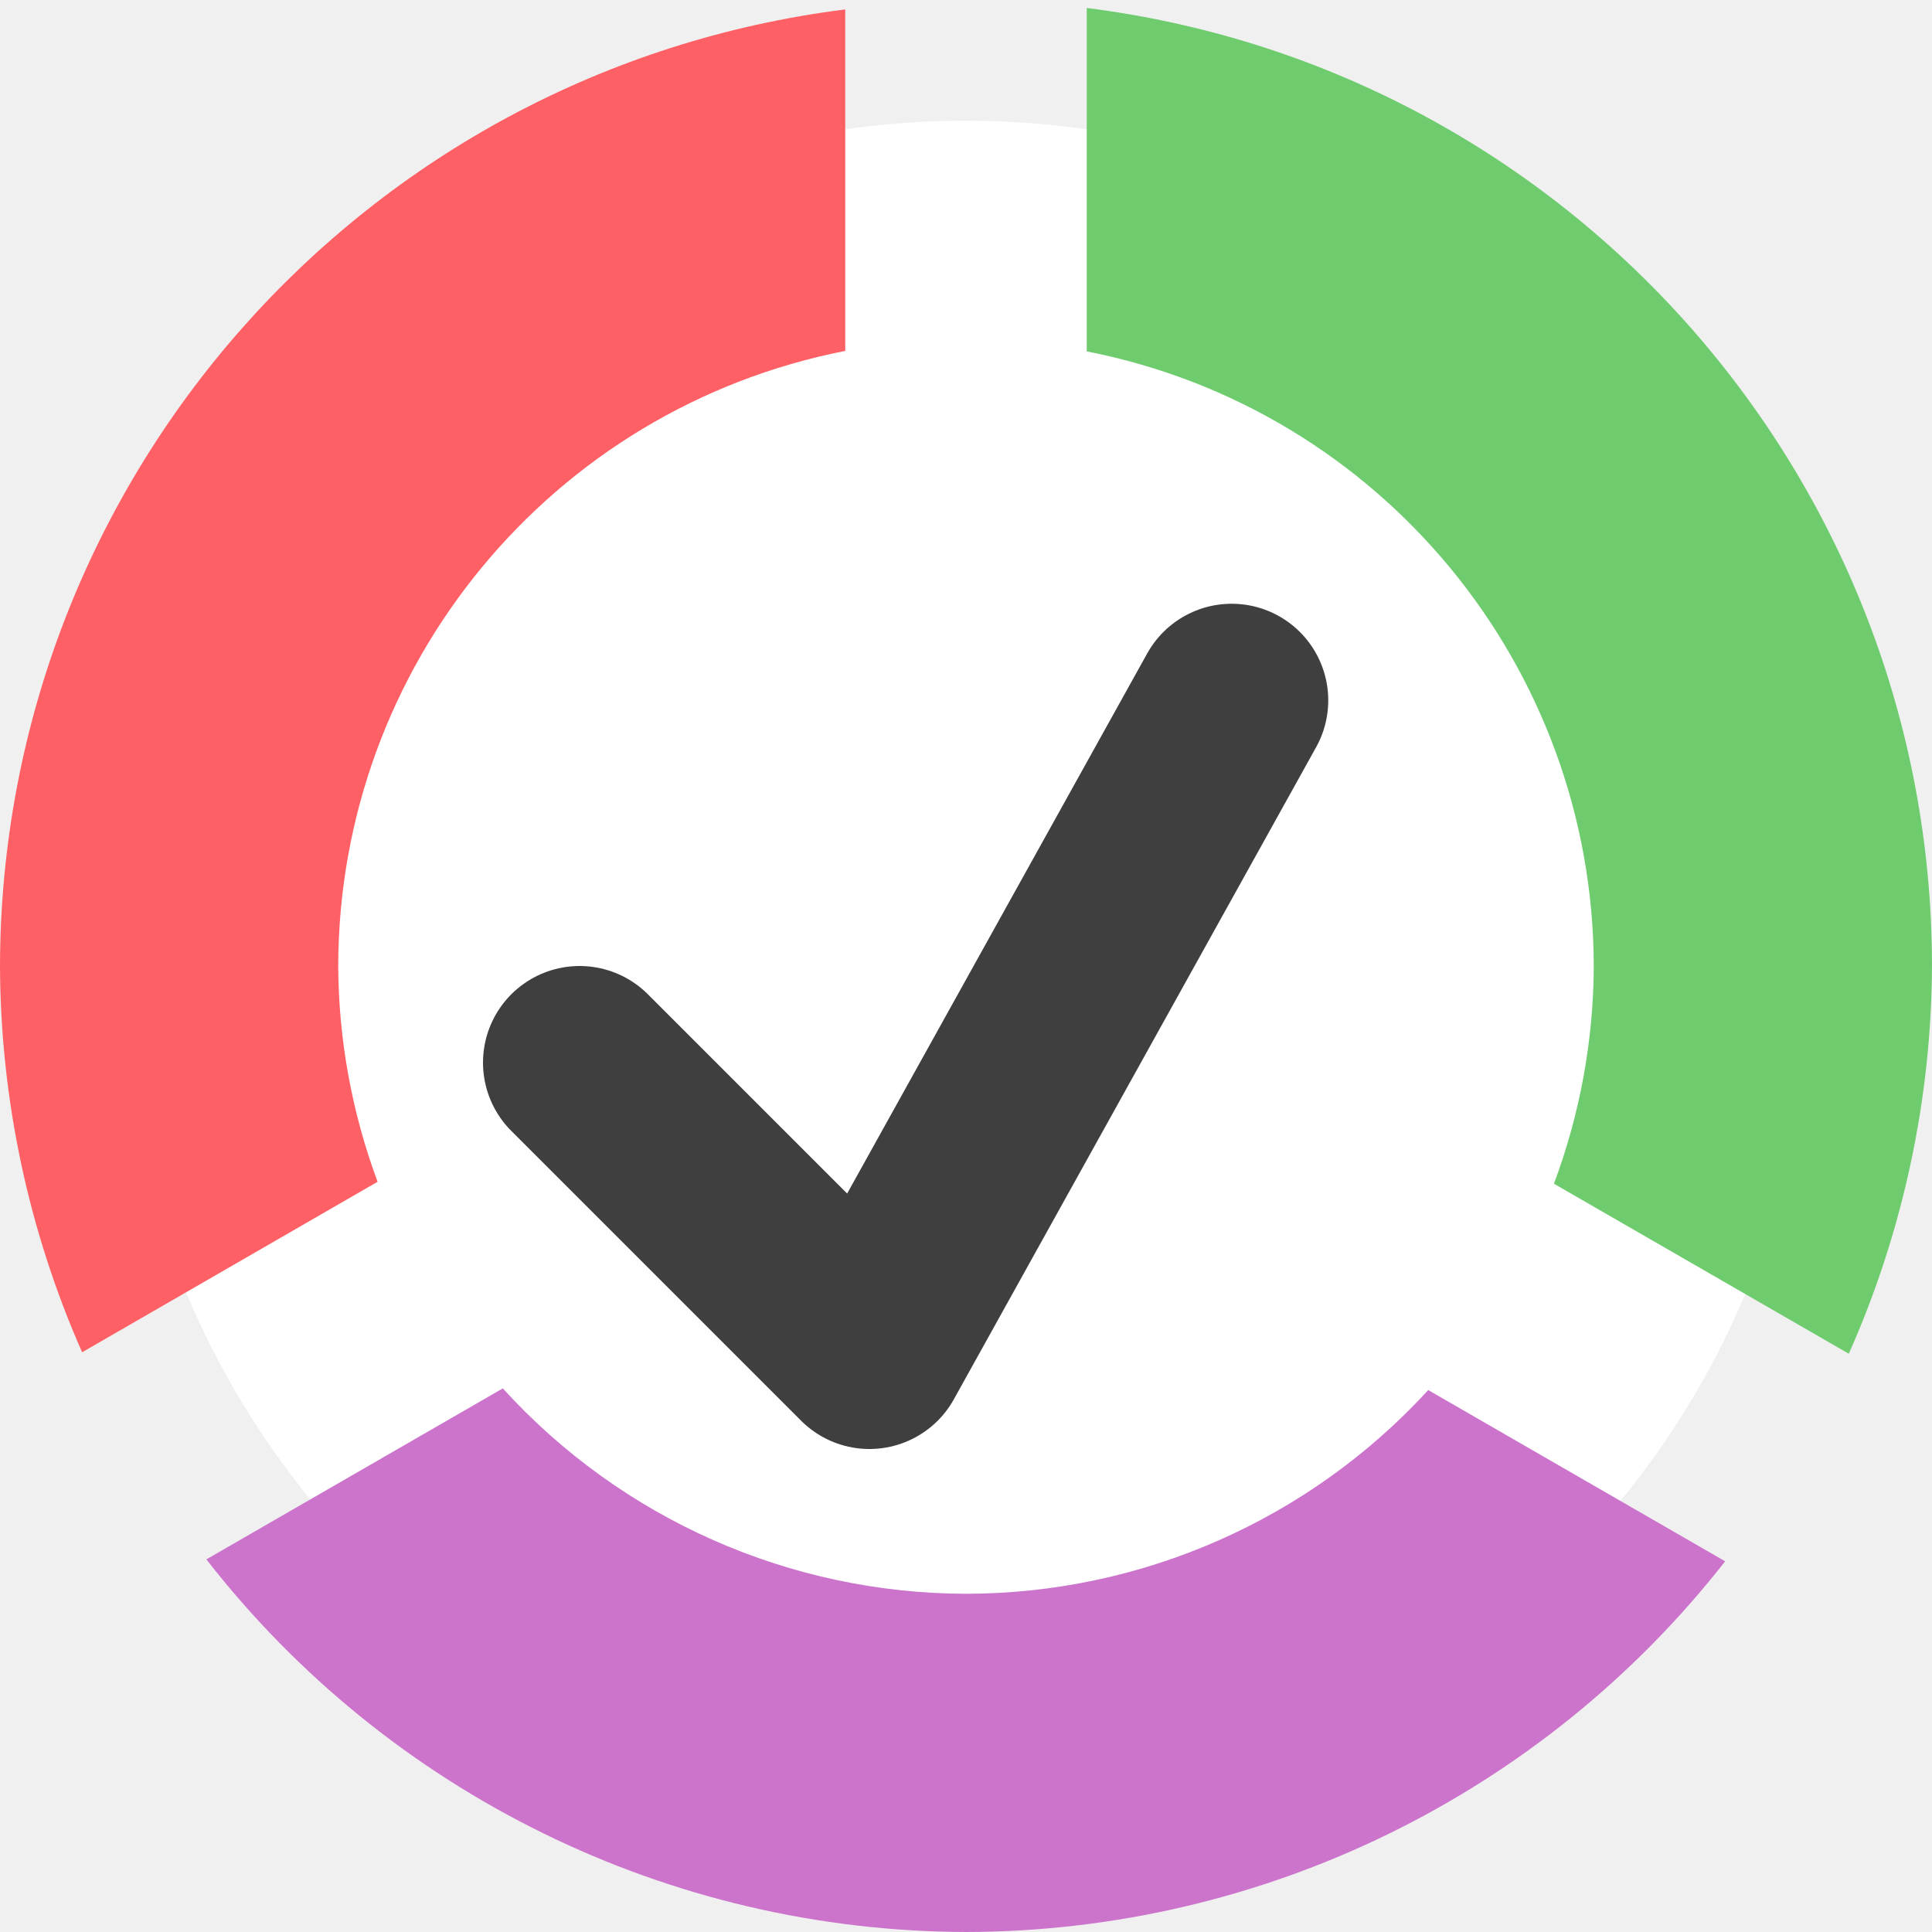
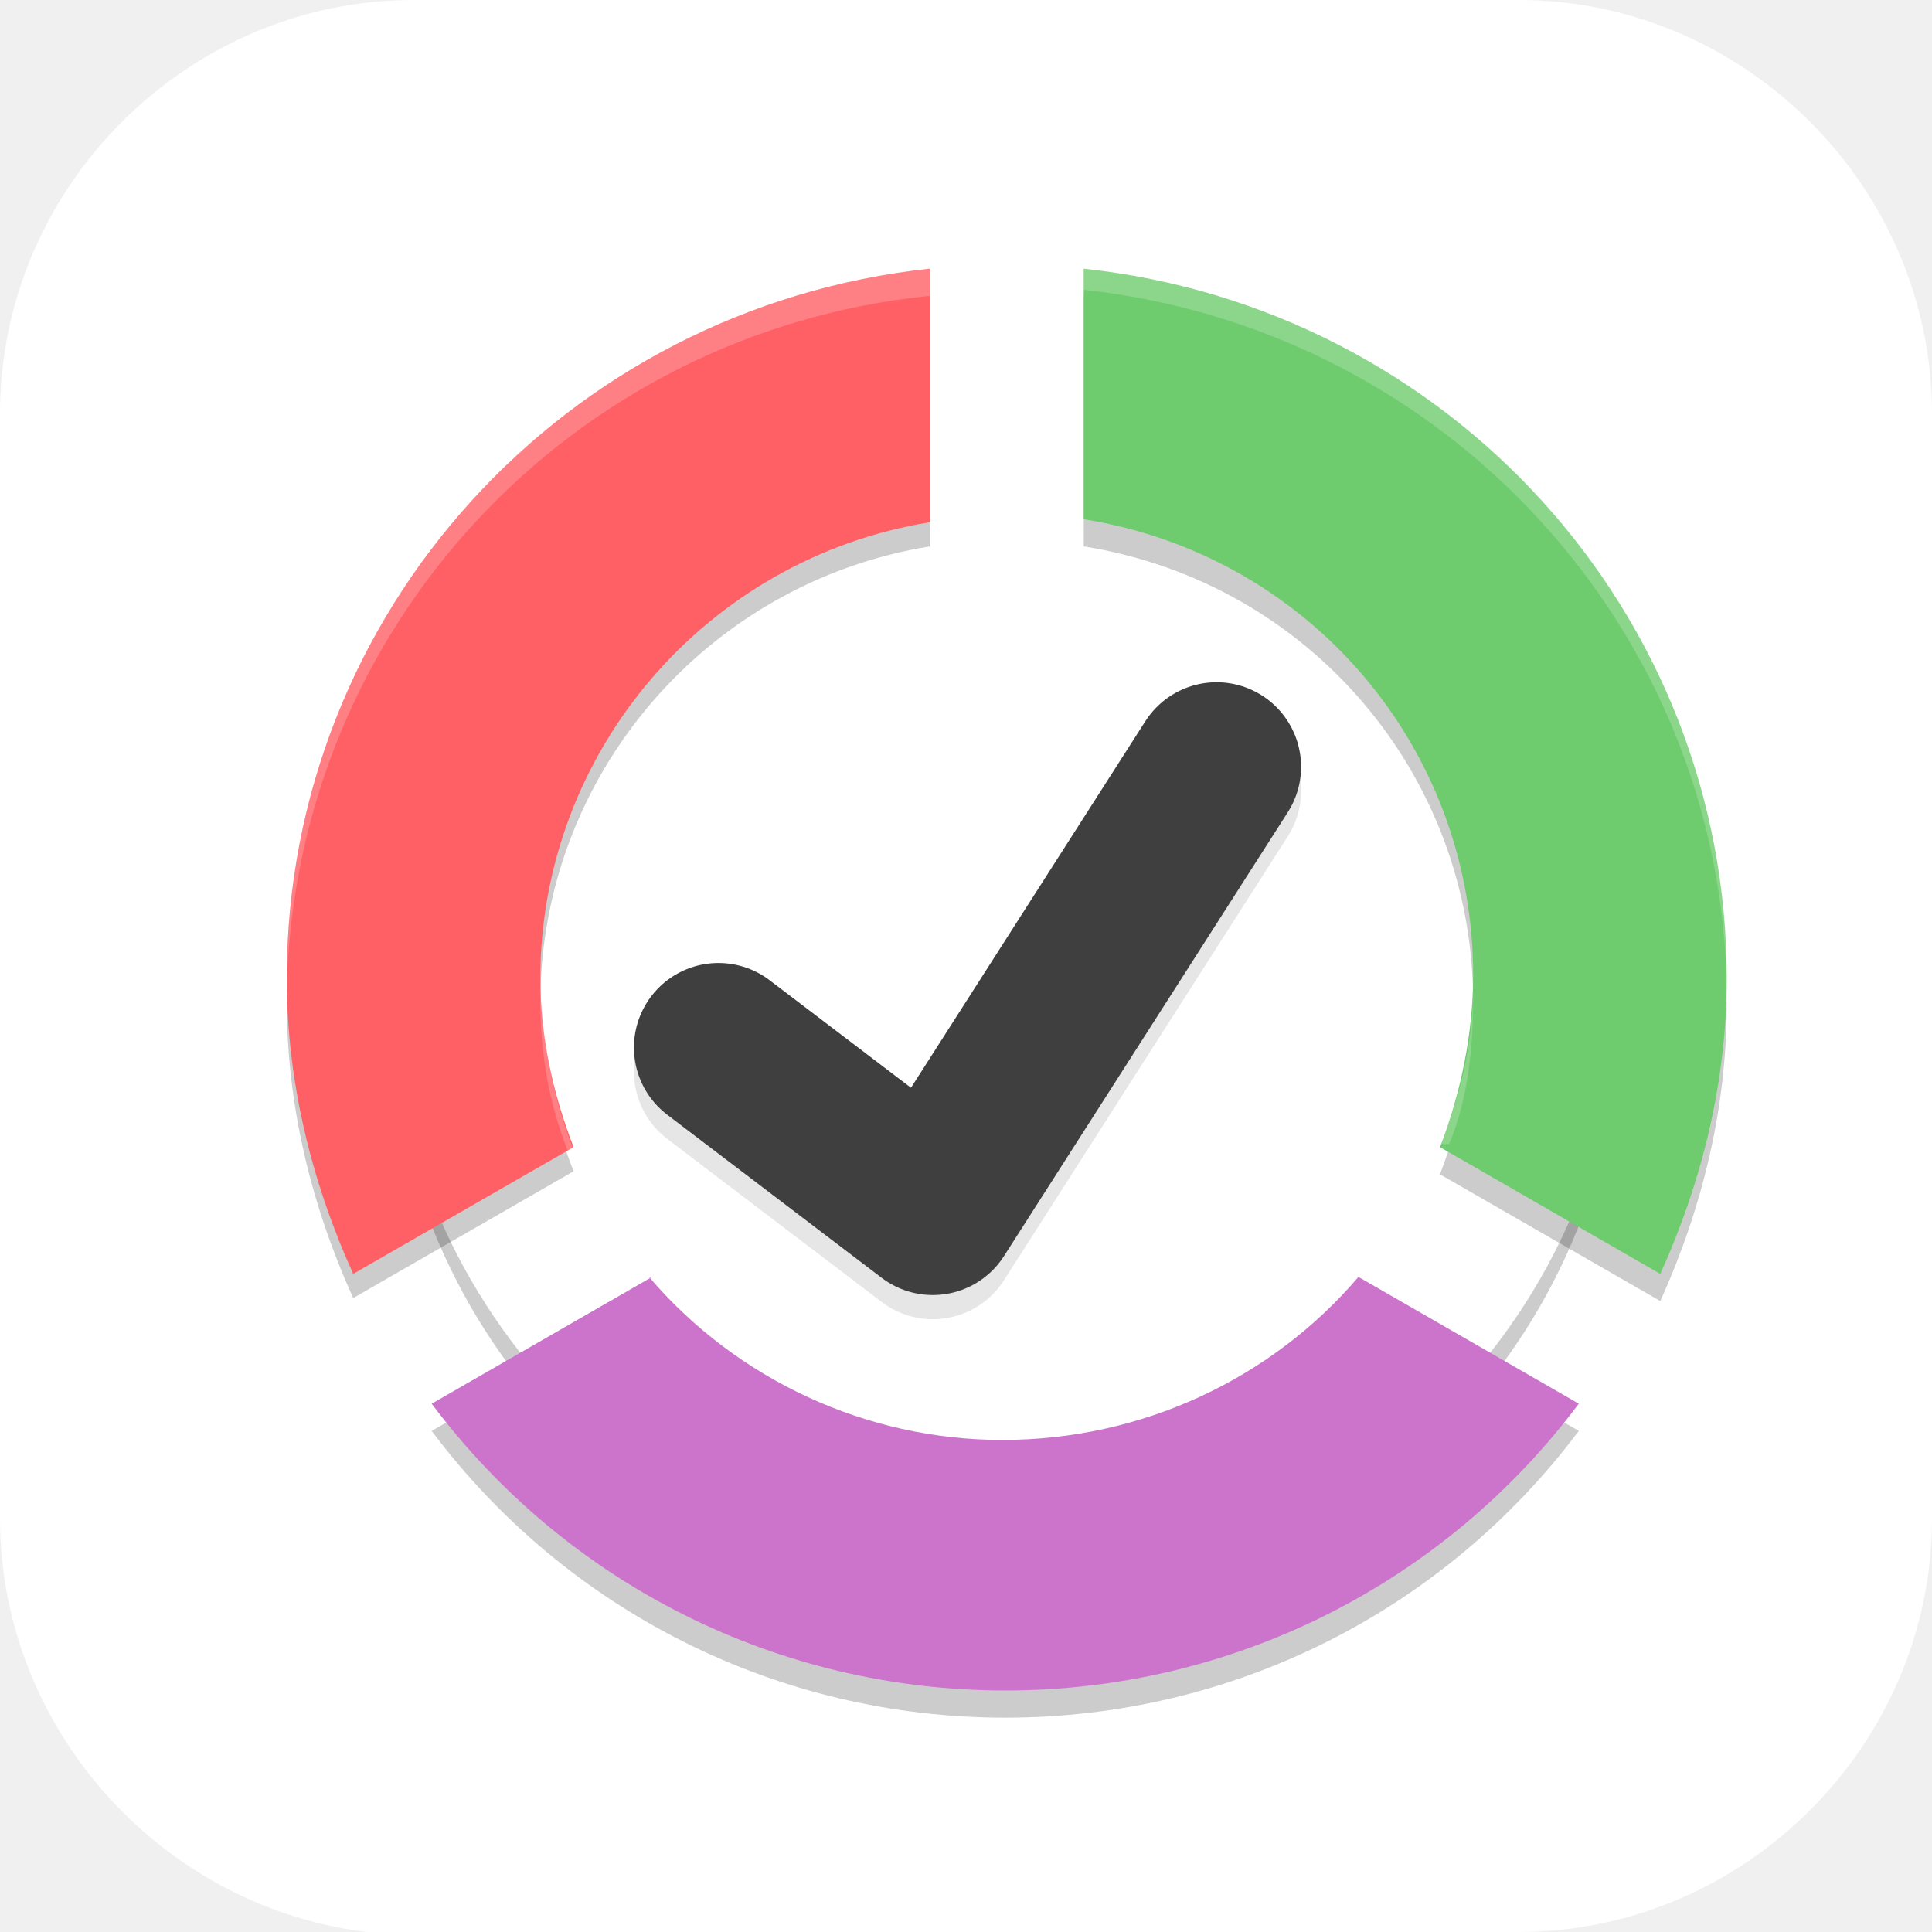
- <svg xmlns="http://www.w3.org/2000/svg" width="16" height="16" version="1.1">
-   <circle style="fill:#ffffff" cx="8" cy="8" r="7" />
-   <path style="fill:#6ecc6e" d="M 9 0.066 L 9 2.91 A 5.2 5.2 0 0 1 13.199 8 A 5.2 5.2 0 0 1 12.869 9.803 L 15.311 11.211 A 8 8 0 0 0 16 8 A 8 8 0 0 0 9 0.066 z" />
-   <path style="fill:#ff6065" d="M 7 0.078 A 8 8 0 0 0 0 8 A 8 8 0 0 0 0.68 11.199 L 3.127 9.787 A 5.2 5.2 0 0 1 2.801 8 A 5.2 5.2 0 0 1 7 2.906 L 7 0.078 z" />
-   <path style="fill:#cc74cc" d="M 4.164 11.498 L 1.709 12.914 A 8 8 0 0 0 8 16 A 8 8 0 0 0 14.287 12.93 L 11.828 11.512 A 5.2 5.2 0 0 1 8 13.199 A 5.2 5.2 0 0 1 4.164 11.498 z" />
-   <path style="fill:none;stroke:#3f3f3f;stroke-width:1.6;stroke-linecap:round;stroke-linejoin:round" d="m 4.8,8.8 2.4,2.4 3,-5.4" />
+ <svg xmlns="http://www.w3.org/2000/svg" id="_图层_1" version="1.1" viewBox="0 0 64 64" width="16" height="16">
+   <defs>
+     <style>
+       .st0 {
+         stroke: #000;
+       }
+ 
+       .st0, .st1, .st2, .st3, .st4, .st5, .st6 {
+         isolation: isolate;
+       }
+ 
+       .st0, .st2, .st6 {
+         opacity: .1;
+       }
+ 
+       .st0, .st7 {
+         fill: none;
+         stroke-linecap: round;
+         stroke-linejoin: round;
+         stroke-width: 5.6px;
+       }
+ 
+       .st1, .st2, .st8, .st9 {
+         display: none;
+       }
+ 
+       .st1, .st3, .st4, .st5 {
+         opacity: .2;
+       }
+ 
+       .st2, .st10, .st11, .st5, .st6 {
+         fill: #fff;
+       }
+ 
+       .st12 {
+         fill: #f46baa;
+       }
+ 
+       .st3, .st11 {
+         fill-rule: evenodd;
+       }
+ 
+       .st13 {
+         fill: #ff6065;
+       }
+ 
+       .st7 {
+         stroke: #3f3f3f;
+       }
+ 
+       .st14 {
+         fill: #cc74cc;
+       }
+ 
+       .st15 {
+         fill: #54d032;
+       }
+ 
+       .st9 {
+         fill: #532e85;
+       }
+ 
+       .st16 {
+         fill: #e4e4e4;
+       }
+ 
+       .st17 {
+         fill: #6ecc6e;
+       }
+ 
+       .st18 {
+         fill: #922292;
+       }
+     </style>
+   </defs>
+   <path class="st10" d="M47.5,64.1H13.8c-7.6,0-13.8-6.3-13.8-13.8V13.7C0,6.2,6.2,0,13.7,0h36.6c7.5,0,13.7,6.2,13.7,13.7v36.6c0,7.5-6.2,13.7-13.7,13.7h-2.9.1Z" />
+   <g class="st8">
+     <path class="st4" d="M27.9,6.6l-2.6,11.2-4.3,6h3.4l-2.4,5.7-3.6,2.1h-3.6l-5,5.2,6.2,2.4-1.2,2.4-5,2.9v5.2l12-3.4,8.6-2.6,8.6,2.6,12,3.4v-5.2l-5-2.9-1.2-2.4,6.2-2.4-5-5.2h-3.6l-3.6-2.1-2.4-5.7h3.4l-4.3-6-2.6-11.2h-5.2Z" />
+     <path class="st15" d="M27.9,5.7l-2.6,11.2-4.3,6h3.4l-2.4,5.7-3.6,2.1h-3.6l-5,5.2,6.2,2.4-1.2,2.4-5,2.9v5.2l12-3.4,8.6-2.6,8.6,2.6,12,3.4v-5.2l-5-2.9-1.2-2.4,6.2-2.4-5-5.2h-3.6l-3.6-2.1-2.4-5.7h3.4l-4.3-6-2.6-11.2h-5.2Z" />
+     <path class="st4" d="M28.8,12.6l-1.7,12.9h6.9l-1.7-12.9v11.2h-3.4v-11.2ZM24.5,25.5l-.9,6.9-4.3,4.3,6-3.4.9-7.7h-1.7ZM34.8,25.5l.9,7.7,6,3.4-4.3-4.3-.9-6.9h-1.7Z" />
+     <path class="st16" d="M28.8,11.7l-1.7,12.9h6.9l-1.7-12.9v11.2h-3.4v-11.2ZM24.5,24.6l-.9,6.9-4.3,4.3,6-3.4.9-7.7h-1.7ZM34.8,24.6l.9,7.7,6,3.4-4.3-4.3-.9-6.9h-1.7Z" />
+     <path class="st4" d="M30.5,39.2c-9.6,0-17.2,3.4-17.2,8.3s2.2,4.2,5.3,5.1c1,1.3,2.6,2.1,4.7,2.1s2.5-.4,3.4-.9c1.4,0,2.7,0,3.8,0s2.5,0,3.8,0c1,.6,2.2.9,3.4.9,2.1,0,3.7-.8,4.7-2.1,3-.9,5.3-2.5,5.3-5.1,0-4.8-7.6-8.3-17.2-8.3Z" />
+     <path class="st16" d="M13.3,46.6c0-4.8,7.6-8.3,17.2-8.3s17.2,3.4,17.2,8.3-11.2,6.4-17.2,6.4-17.2-.3-17.2-6.4Z" />
+     <path class="st4" d="M30.5,40.1c-3.3,0-6.1,2.4-6.1,5.1,0,0,0,0,0,.1-.4,0-.8-.1-1.2-.1-3.3,0-5.6,1.9-5.6,4.6s.1,1.2.3,1.7c2.9,1,6.6,1.3,9.8,1.4,1-.9,1.6-2.1,1.6-3.4,0,0,0,0,0-.1.4,0,.8.1,1.2.1.4,0,.8,0,1.2-.1,0,0,0,0,0,.1,0,1.3.6,2.4,1.6,3.4,3.2,0,6.9-.4,9.8-1.4.2-.5.3-1.1.3-1.7,0-2.7-2.3-4.6-5.6-4.6-.4,0-.8,0-1.2.1,0,0,0,0,0-.1,0-2.7-2.7-5.1-6.1-5.1Z" />
+     <path class="st15" d="M30.5,39.2c-3.3,0-6.1,2.4-6.1,5.1,0,0,0,0,0,0-.4,0-.8,0-1.2,0-3.3,0-5.6,1.9-5.6,4.6,0,2.7,2.3,4.9,5.6,4.9s6.1-2.4,6.1-5.1c0,0,0,0,0,0,.4,0,.8,0,1.2,0,.4,0,.8,0,1.2-.1,0,0,0,0,0,.1,0,2.7,2.7,5.1,6.1,5.1,3.3,0,5.6-2.2,5.6-4.9,0-2.7-2.3-4.6-5.6-4.6-.4,0-.8,0-1.2.1,0,0,0,0,0-.1,0-2.7-2.7-5.1-6.1-5.1Z" />
+     <path class="st4" d="M30.5,43.5c-1.4,0-2.6.8-2.6,1.7s1.2,1.7,2.6,1.7,2.6-.8,2.6-1.7-1.2-1.7-2.6-1.7ZM23.6,48.7c-1.4,0-2.6.8-2.6,1.7s1.2,1.7,2.6,1.7,2.6-.8,2.6-1.7-1.2-1.7-2.6-1.7ZM37.4,48.7c-1.4,0-2.6.8-2.6,1.7s1.2,1.7,2.6,1.7,2.6-.8,2.6-1.7-1.2-1.7-2.6-1.7Z" />
+     <path class="st16" d="M30.5,42.7c-1.4,0-2.6.8-2.6,1.7s1.2,1.7,2.6,1.7,2.6-.8,2.6-1.7-1.2-1.7-2.6-1.7ZM23.6,47.8c-1.4,0-2.6.8-2.6,1.7s1.2,1.7,2.6,1.7,2.6-.8,2.6-1.7-1.2-1.7-2.6-1.7ZM37.4,47.8c-1.4,0-2.6.8-2.6,1.7s1.2,1.7,2.6,1.7,2.6-.8,2.6-1.7-1.2-1.7-2.6-1.7Z" />
+     <path class="st5" d="M27.9,5.7l-2.6,11.2-4.3,6h.6l3.7-5.2,2.6-11.2h5.2l2.6,11.2,3.7,5.2h.6l-4.3-6-2.6-11.2h-5.2ZM24.1,23.8l-2,4.8-3.6,2.1h-3.6l-5,5.2.6.2,4.4-4.5h3.6l3.6-2.1,2.4-5.7h-.4ZM36.5,23.8l2.4,5.7,3.6,2.1h3.6l4.4,4.5.6-.2-5-5.2h-3.6l-3.6-2.1-2-4.8h-.4ZM15.7,38.9l-.8,1.7-5,2.9v.9l5-2.9,1.2-2.4h-.4ZM45.3,38.9h-.4c0,.1,1.2,2.5,1.2,2.5l5,2.9v-.9l-5-2.9-.8-1.7Z" />
+     <path class="st5" d="M30.5,38.4c-9.6,0-17.2,3.4-17.2,8.3s0,.3,0,.4c.5-4.6,7.9-7.8,17.2-7.8s16.7,3.2,17.2,7.8c0-.1,0-.3,0-.4,0-4.8-7.6-8.3-17.2-8.3Z" />
+     <path class="st5" d="M30.5,39.2c-3.3,0-6.1,2.4-6.1,5.1,0,0,0,0,0,.1-.4,0-.8-.1-1.2-.1-3.3,0-5.6,1.9-5.6,4.6s0,.3,0,.4c.2-2.5,2.4-4.2,5.6-4.2.4,0,.8,0,1.2.1,0,0,0,0,0-.1,0-2.7,2.7-5.1,6.1-5.1,3.3,0,6.1,2.4,6.1,5.1,0,0,0,0,0,.1.4,0,.8-.1,1.2-.1,3.2,0,5.4,1.7,5.6,4.2,0-.1,0-.3,0-.4,0-2.7-2.3-4.6-5.6-4.6-.4,0-.8,0-1.2.1,0,0,0,0,0-.1,0-2.7-2.7-5.1-6.1-5.1Z" />
+   </g>
+   <g class="st8">
+     <path class="st4" d="M28.7,39.6c-1.3,0-5.1,4.6-6.3,7h-5.1c-2.5,0-3.7,1.1-5.1,2.4-.9.8-1.2,2.1-1.3,2.8,0,0,0,0,0,0,0,0,0,.2,0,.3,0,0,0,.2,0,.3,0,0,0,0,0,0,0,0,0,0,0,0,0,0,0,0,0,0,0,2.4,3.2,4.3,7.2,4.3s7.2-1.9,7.2-4.3c0-.1,0-.3,0-.4,0,0,.2-.2.3-.2,1.3,4.1,7,4,7,4,0,0,5.7.2,7-4,0,0,.2.1.3.2,0,.1,0,.2,0,.3,0,2.4,3.2,4.3,7.2,4.3h0c4,0,7.2-1.9,7.2-4.3h0c0-.3,0-.6-.2-.9-.2-.8-.5-1.9-1.3-2.6-1.3-1.2-2.5-2.4-5.1-2.4h-5.1c-1.3-2.4-5.1-7-6.3-7h-7.6Z" />
+     <path class="st18" d="M29.9,7.9l-2.9,3.4-1.8.9-1.6,1.6-3.8,6.1-4.5,12-2.7,4.3v3.4l-1.8,5.1v6.8l10.3-1.1,11.4-9.2,11.4,9.2,10.3,1.1v-6.8l-1.8-5.1v-3.4l-2.7-4.3-4.5-12-3.8-6.1-1.6-1.6-1.8-.9-2.9-3.4h-5.1Z" />
+     <path class="st6" d="M29.9,7.9l-2.9,3.4-1.8.9-1.6,1.6-3.8,6.1-4.5,12-2.7,4.3v.9l2.7-4.3,4.5-12,3.8-6.1,1.6-1.6,1.8-.9,2.9-3.4h5.1l2.9,3.4,1.8.9,1.6,1.6,3.8,6.1,4.5,12,2.7,4.3v-.9l-2.7-4.3-4.5-12-3.8-6.1-1.6-1.6-1.8-.9-2.9-3.4h-5.1ZM12.6,39.6l-1.8,5.1v.9l1.8-5.1v-.9ZM52.4,39.6v.9l1.8,5.1v-.9l-1.8-5.1Z" />
+     <path class="st12" d="M28.7,38.7c-1.3,0-5.1,4.6-6.3,7h-5.1c-2.5,0-3.7,1.1-5.1,2.4-1.3,1.2-1.4,3.5-1.4,3.5,0,0,.2,2.4,7.8,2.4s7.6-3.5,7.6-3.5h12.7s3.8,3.5,7.6,3.5c7.6,0,7.8-2.4,7.8-2.4,0,0-.2-2.3-1.4-3.5-1.3-1.2-2.5-2.4-5.1-2.4h-5.1c-1.3-2.4-5.1-7-6.3-7h-7.6Z" />
+     <path class="st18" d="M32.5,42.2s-7.2,0-7.2,7.1,7.2,5.7,7.2,5.7c0,0,7.2.2,7.2-5.7s-7.2-7.1-7.2-7.1ZM47,47.3c-4,0-7.2,1.9-7.2,4.3s3.2,4.3,7.2,4.3h0c4,0,7.2-1.9,7.2-4.3h0c0-2.4-3.2-4.3-7.2-4.3ZM18,47.4c-4,0-7.2,1.9-7.2,4.3s3.2,4.3,7.2,4.3h0c4,0,7.2-1.9,7.2-4.3h0c0-2.4-3.2-4.3-7.2-4.3Z" />
+     <path class="st4" d="M29.8,9.6l-4.5,1.7v1.7l3.6-.9-.9,6.8h-2.7v-4.3h-2.7s-2.7,2.4-2.7,6l11.4-.2,1.3-1.5,1.3,1.5,11.4.2c0-3.5-2.7-6-2.7-6h-2.7v4.3h-2.7l-.9-6.8,3.6.9v-1.7l-4.5-1.7.9,9.4h-.9l-1.4-1.7h-2.5l-1.4,1.7h-.9l.9-9.4ZM19.8,21.8c-1.4,0-2.5.7-3.4,1.5-.9.8-1.8,1.9-2,3-.2,1.4.6,2.5,1.2,3.3.7.8,1.6,1.5,1.7,1.9.2.7.1,2.7,0,3.9,0,1.2-.2,2.2-.2,2.2-.2,1.6,2.3,1.8,2.5.3,0,0,.1-1,.2-2.3,0-1.3.2-3.3-.1-4.5-.3-1.3-1.6-2.1-2.1-2.8-.6-.7-.7-1.1-.7-1.5,0-.5.8-1.3,1.3-1.8.5-.5,1.1-.8,1.5-.8h2.5c1.7,0,1.7-2.4,0-2.4h-2.5ZM28.9,21.6l-2.7,7.7h12.7l-2.7-7.7v6h-7.2v-6ZM42.8,21.8c-1.7,0-1.7,2.4,0,2.4h2.4c.4,0,1,.3,1.5.8.5.5,1.2,1.3,1.3,1.8,0,.3-.2.8-.7,1.5-.6.7-1.7,1.5-2,2.8-.3,1.2-.3,3.2-.2,4.5,0,1.3.2,2.3.2,2.3.2,1.6,2.7,1.3,2.5-.3,0,0-.1-1-.2-2.2,0-1.2,0-3.2.1-3.9.1-.4.9-1.1,1.6-1.9.7-.8,1.5-1.9,1.2-3.3-.2-1.1-1.1-2.2-1.9-3-.9-.8-2-1.5-3.4-1.5h-2.4ZM21.6,33.6v6.8c-1,1.5-5.4,2.6-5.4,2.6,0,0,4.7.3,7.2-.9v-6l-1.8-2.6ZM43.3,33.6l-1.8,2.6v6c2.5,1.2,7.2.9,7.2.9,0,0-4.4-1.1-5.4-2.6v-6.8ZM14.4,34.5v4.3l-1.8,1.7v2.6l3.6-2.6v-4.3l-1.8-1.7ZM50.6,34.5l-1.8,1.7.2,4.5,3.4,2.3v-2.6l-1.8-1.7v-4.3Z" />
+     <path class="st12" d="M29.8,8.8l-4.5,1.7v1.7l3.6-.9-.9,6.8h-2.7v-4.3h-2.7s-2.7,2.4-2.7,6l11.4-.2,1.3-1.5,1.3,1.5,11.4.2c0-3.5-2.7-6-2.7-6h-2.7v4.3h-2.7l-.9-6.8,3.6.9v-1.7l-4.5-1.7.9,9.4h-.9l-1.4-1.7h-2.5l-1.4,1.7h-.9l.9-9.4ZM19.8,20.9c-1.4,0-2.5.7-3.4,1.5-.9.8-1.8,1.9-2,3-.2,1.4.6,2.5,1.2,3.3.7.8,1.6,1.5,1.7,1.9.2.7.1,2.7,0,3.9,0,1.2-.2,2.2-.2,2.2-.2,1.6,2.3,1.8,2.5.3,0,0,.1-1,.2-2.3,0-1.3.2-3.3-.1-4.5-.3-1.3-1.6-2.1-2.1-2.8-.6-.7-.7-1.1-.7-1.5,0-.5.8-1.3,1.3-1.8.5-.5,1.1-.8,1.5-.8h2.5c1.7,0,1.7-2.4,0-2.4h-2.5ZM28.9,20.8l-2.7,7.7h12.7l-2.7-7.7v6h-7.2v-6ZM42.8,20.9c-1.7,0-1.7,2.4,0,2.4h2.4c.4,0,1,.3,1.5.8.5.5,1.2,1.3,1.3,1.8,0,.3-.2.8-.7,1.5-.6.7-1.7,1.5-2,2.8-.3,1.2-.3,3.2-.2,4.5,0,1.3.2,2.3.2,2.3.2,1.6,2.7,1.3,2.5-.3,0,0-.1-1-.2-2.2,0-1.2,0-3.2.1-3.9.1-.4.9-1.1,1.6-1.9.7-.8,1.5-1.9,1.2-3.3-.2-1.1-1.1-2.2-1.9-3-.9-.8-2-1.5-3.4-1.5h-2.4ZM21.6,32.7v6.8c-1,1.5-5.4,2.6-5.4,2.6,0,0,4.7.3,7.2-.9v-6l-1.8-2.6ZM43.3,32.7l-1.8,2.6v6c2.5,1.2,7.2.9,7.2.9,0,0-4.4-1.1-5.4-2.6v-6.8ZM14.4,33.6v4.3l-1.8,1.7v2.6l3.6-2.6v-4.3l-1.8-1.7ZM50.6,33.6l-1.8,1.7.2,4.5,3.4,2.3v-2.6l-1.8-1.7v-4.3Z" />
+     <path class="st4" d="M32.5,46.6c-2.8,0-5.1,1.6-5.1,3.5s2.3,3.5,5.1,3.5,5.1-1.6,5.1-3.5-2.3-3.5-5.1-3.5ZM47.4,51.6c-1.7,0-3.2.8-3.2,1.7s1.4,1.7,3.2,1.7,3.2-.8,3.2-1.7-1.4-1.7-3.2-1.7ZM17.6,51.6c-1.7,0-3.2.8-3.2,1.7s1.4,1.7,3.2,1.7,3.2-.8,3.2-1.7-1.4-1.7-3.2-1.7Z" />
+     <path class="st12" d="M32.5,45.7c-2.8,0-5.1,1.6-5.1,3.5s2.3,3.5,5.1,3.5,5.1-1.6,5.1-3.5-2.3-3.5-5.1-3.5ZM47.4,50.7c-1.7,0-3.2.8-3.2,1.7s1.4,1.7,3.2,1.7,3.2-.8,3.2-1.7-1.4-1.7-3.2-1.7ZM17.6,50.7c-1.7,0-3.2.8-3.2,1.7s1.4,1.7,3.2,1.7,3.2-.8,3.2-1.7-1.4-1.7-3.2-1.7Z" />
+     <path class="st5" d="M28.7,38.7c-1.3,0-5.1,4.6-6.3,7h-5.1c-2.5,0-3.7,1.1-5.1,2.4-1.3,1.2-1.4,3.5-1.4,3.5,0,0,0,.1,0,.3.1-.8.5-2.1,1.4-2.9,1.3-1.2,2.5-2.4,5.1-2.4h5.1c1.3-2.4,5.1-7,6.3-7h7.6c1.3,0,5.1,4.6,6.3,7h5.1c2.5,0,3.7,1.1,5.1,2.4.9.8,1.2,2.1,1.4,2.9,0-.2,0-.3,0-.3,0,0-.2-2.3-1.4-3.5-1.3-1.2-2.5-2.4-5.1-2.4h-5.1c-1.3-2.4-5.1-7-6.3-7h-7.6Z" />
+     <path class="st6" d="M32.5,42.2s-7.2,0-7.2,7.1,0,.3,0,.4c.3-6.6,7.2-6.7,7.2-6.7,0,0,6.9,0,7.2,6.7,0-.1,0-.2,0-.4,0-7.1-7.2-7.1-7.2-7.1ZM47,47.3c-4,0-7.2,1.9-7.2,4.3,0,.1,0,.3,0,.4.4-2.2,3.5-3.9,7.2-3.9,3.7,0,6.8,1.7,7.2,3.8,0-.1,0-.3,0-.4,0-2.4-3.2-4.3-7.2-4.3ZM18,47.4c-4,0-7.2,1.9-7.2,4.3,0,.1,0,.3,0,.4.4-2.2,3.5-3.9,7.2-3.9,3.7,0,6.8,1.7,7.2,3.8,0-.1,0-.3,0-.4,0-2.4-3.2-4.3-7.2-4.3Z" />
+   </g>
+   <g class="st8">
+     <path class="st1" d="M31.9,1.1h0c17.6,0,31.9,14.3,31.9,32h0c0,17.7-14.3,32-31.9,32h0C14.3,65.2,0,50.8,0,33.1h0C0,15.4,14.3,1.1,31.9,1.1Z" />
+     <path class="st9" d="M31.9,0h0c17.6,0,31.9,14.3,31.9,32h0c0,17.7-14.3,32-31.9,32h0C14.3,64.1,0,49.7,0,32h0C0,14.3,14.3,0,31.9,0Z" />
+     <path class="st3" d="M32,9.3c-.3,0-.5.1-.7.4,0,0,0,0,0,0L10.8,42.3s0,0,0,0c-.2.4-.1.9.3,1.1l20.5,11.8s0,0,0,0c.3.1.6.1.8,0l20.5-11.6c.2-.1.3-.3.4-.5,0-.1,0-.2,0-.4,0,0,0-.2,0-.3h0s0,0,0,0L32.7,9.7s0,0,0,0c-.2-.2-.4-.4-.7-.4h0ZM32.8,13l17.7,28.3-7.4-3.2s0,0,0,0h0c-.9-.4-1.4-.7-1.8-1.2-.4-.5-.5-1-.7-2,0,0,0,0,0,0,0,0,0,0,0,0,0,0,0,0,0,0h0c-.5-3.3-2.9-5.9-6.1-6.8h0s-1,1.4-1,1.4h.3c2.6.7,4.7,2.8,5.2,5.4,0,0,0,0,0,0v.4c0,0,0,.2,0,.2.2,1.2.5,2.1,1.1,2.7s1.4,1.1,2.6,1.6c0,0,0,0,0,0,0,0,0,0,0,0,0,0,0,0,0,0l7.7,3.4-17.6,10v-5.5c0-1.1,0-1.7.3-2.1.2-.4.7-.8,1.7-1.3.4-.2.8-.4,1.2-.7h.3c0-.1,0-.2,0-.2,1.3-.7,2.3-1.7,3.1-2.9,0,0,0,0,.1-.2l-1.3-1.1c-.6,1.1-1.5,2.1-2.7,2.7,0,0,0,0,0,0l-.3.2h0c-.4.2-.9.5-1.2.7-1.2.7-2,1.3-2.4,2-.4.8-.4,1.6-.4,2.8v5.5l-17.8-10.2,7.5-3.3.5-.2s0,0,0,0c.2,0,.8-.3,1.2-.3,0,0,0,0,0,0,.5,0,1.1,0,1.4.4l1.2,1.5c.9,1.2,2.1,2.1,3.5,2.7,0,0,0,0,0,0,0,0,0,0,0,0,.3.1.6.2.8.2l1-1.4c-.5-.1-1.1-.3-1.5-.5,0,0,0,0,0,0-1-.5-1.9-1.2-2.6-2,0,0,0,0,0,0,0,0,0,0,0,0,0,0,0,0,0,0,0,0-.1-.2-.2-.3,0,0,0,0,0,0-.2-.3-.5-.6-.9-1.1-.3-.4-.7-.7-1.2-.8,0,0,0,0-.1,0-.4-.1-.9-.2-1.4-.2,0,0,0,0,0,0-.5,0-.9.1-1.3.3-.2,0-.3.1-.4.2,0,0,0,0-.1,0,0,0,0,0,0,0h-.3c0,.1,0,.1,0,.1,0,0,0,0,0,0l-.7.3h0s0,0-.1,0c0,0,0,0,0,0l-6.1,2.7L31.1,13v11.5c0,1.1,0,1.7-.3,2.1-.2.4-.7.8-1.7,1.3-.2,0-.3.2-.5.2,0,0,0,0,0,0h-.3c0,.2-.1.2-.2.2,0,0,0,0,0,0-2.6,1.3-4.5,3.8-4.8,6.8l1.6.6c0-2.6,1.6-4.8,3.9-5.9,0,0,0,0,0,0,0,0,0,0,0,0,0,0,0,0,0,0,.1,0,.3-.1.4-.2.5-.2,1-.5,1.5-.9h0c0,0,.2-.1.2-.2,0,0,0,0,0,0,.2-.1.3-.2.4-.3,0,0,.1-.1.2-.2.4-.4.7-.9.9-1.5.2-.6.2-1.3.2-2.1v-11.5ZM28.3,28.4h0s0,0,0,0h0Z" />
+     <path class="st11" d="M32,8.2c-.3,0-.5.1-.7.4,0,0,0,0,0,0L10.8,41.2s0,0,0,0c-.2.4-.1.9.3,1.1l20.5,11.8s0,0,0,0c.3.1.6.1.8,0l20.5-11.6c.2-.1.3-.3.4-.5,0-.1,0-.2,0-.4,0,0,0-.2,0-.3h0s0,0,0,0L32.7,8.6s0,0,0,0c-.2-.2-.4-.4-.7-.4h0ZM32.8,11.9l17.7,28.3-7.4-3.2s0,0,0,0h0c-.9-.4-1.4-.7-1.8-1.2-.4-.5-.5-1-.7-2,0,0,0,0,0,0,0,0,0,0,0,0,0,0,0,0,0,0h0c-.5-3.3-2.9-5.9-6.1-6.8h0s-1,1.4-1,1.4h.3c2.6.7,4.7,2.8,5.2,5.4,0,0,0,0,0,0v.4c0,0,0,.2,0,.2.2,1.2.5,2.1,1.1,2.7s1.4,1.1,2.6,1.6c0,0,0,0,0,0,0,0,0,0,0,0,0,0,0,0,0,0l7.7,3.4-17.6,10v-5.5c0-1.1,0-1.7.3-2.1.2-.4.7-.8,1.7-1.3.4-.2.8-.4,1.2-.7h.3c0-.1,0-.2,0-.2,1.3-.7,2.3-1.7,3.1-2.9,0,0,0,0,.1-.2l-1.3-1.1c-.6,1.1-1.5,2.1-2.7,2.7,0,0,0,0,0,0l-.3.2h0c-.4.2-.9.5-1.2.7-1.2.7-2,1.3-2.4,2-.4.8-.4,1.6-.4,2.8v5.5l-17.8-10.2,7.5-3.3.5-.2s0,0,0,0c.2,0,.8-.3,1.2-.3,0,0,0,0,0,0,.5,0,1.1,0,1.4.4l1.2,1.5c.9,1.2,2.1,2.1,3.5,2.7,0,0,0,0,0,0,0,0,0,0,0,0,.3.1.6.2.8.2l1-1.4c-.5-.1-1.1-.3-1.5-.5,0,0,0,0,0,0-1-.5-1.9-1.2-2.6-2,0,0,0,0,0,0,0,0,0,0,0,0,0,0,0,0,0,0,0,0-.1-.2-.2-.3,0,0,0,0,0,0-.2-.3-.5-.6-.9-1.1-.3-.4-.7-.7-1.2-.8,0,0,0,0-.1,0-.4-.1-.9-.2-1.4-.2,0,0,0,0,0,0-.5,0-.9.1-1.3.3-.2,0-.3.1-.4.2,0,0,0,0-.1,0,0,0,0,0,0,0h-.3c0,.1,0,.1,0,.1,0,0,0,0,0,0l-.7.3h0s0,0-.1,0c0,0,0,0,0,0l-6.1,2.7L31.1,11.9v11.5c0,1.1,0,1.7-.3,2.1-.2.4-.7.8-1.7,1.3-.2,0-.3.2-.5.2,0,0,0,0,0,0h-.3c0,.2-.1.2-.2.2,0,0,0,0,0,0-2.6,1.3-4.5,3.8-4.8,6.8l1.6.6c0-2.6,1.6-4.8,3.9-5.9,0,0,0,0,0,0,0,0,0,0,0,0,0,0,0,0,0,0,.1,0,.3-.1.4-.2.5-.2,1-.5,1.5-.9h0c0,0,.2-.1.2-.2,0,0,0,0,0,0,.2-.1.3-.2.4-.3,0,0,.1-.1.2-.2.4-.4.7-.9.9-1.5.2-.6.2-1.3.2-2.1v-11.5ZM28.3,27.3h0s0,0,0,0h0Z" />
+     <path class="st2" d="M31.9,0C14.2,0,0,14.3,0,32s0,.2,0,.4C.4,15,14.5,1.1,31.9,1.1s31.5,13.9,31.9,31.3c0-.1,0-.2,0-.4C63.9,14.3,49.6,0,31.9,0Z" />
+   </g>
+   <g>
+     <ellipse class="st4" cx="33.3" cy="33.2" rx="20.4" ry="20.3" />
+     <path class="st4" d="M21.6,43.2l-7.3,4.2c4.5,6,11.5,9.5,19,9.5,7.5,0,14.5-3.5,19-9.5l-7.3-4.2c-2.9,3.4-7.2,5.4-11.8,5.4-4.5,0-8.8-2-11.7-5.4Z" />
+     <ellipse class="st10" cx="33.3" cy="32.3" rx="20.4" ry="20.3" />
+     <path class="st4" d="M35.9,9.7v8.4c7.5,1.2,12.9,7.6,12.9,15.1,0,1.9-.4,3.9-1.1,5.7l7.3,4.2c1.4-3.1,2.2-6.4,2.2-9.8,0-12.1-9.2-22.2-21.3-23.5Z" />
+     <path class="st17" d="M35.9,8.8v8.4c7.5,1.2,12.9,7.6,12.9,15.1,0,1.9-.4,3.9-1.1,5.7l7.3,4.2c1.4-3.1,2.2-6.4,2.2-9.8,0-12.1-9.2-22.2-21.3-23.5Z" />
+     <path class="st4" d="M30.8,9.7c-12.1,1.3-21.3,11.4-21.3,23.5,0,3.4.8,6.7,2.2,9.8l7.3-4.2c-.7-1.8-1.1-3.7-1.1-5.6,0-7.5,5.5-13.9,12.9-15.1v-8.3Z" />
+     <path class="st13" d="M30.8,8.9c-12.1,1.3-21.3,11.4-21.3,23.5,0,3.4.8,6.7,2.2,9.8l7.3-4.2c-.7-1.8-1.1-3.7-1.1-5.6,0-7.5,5.5-13.9,12.9-15.1v-8.3Z" />
+     <path class="st14" d="M21.6,42.3l-7.3,4.2c4.5,6,11.5,9.5,19,9.5,7.5,0,14.5-3.5,19-9.5l-7.3-4.2c-2.9,3.4-7.2,5.4-11.8,5.4-4.5,0-8.8-2-11.7-5.4Z" />
+     <path class="st0" d="M23.8,35.5l7.1,5.4,9.4-14.7" />
+     <path class="st7" d="M23.8,34.7l7.1,5.4,9.4-14.7" />
+     <path class="st5" d="M35.9,8.8v.8c12,1.3,21.2,11.3,21.3,23.3,0-.2,0-.4,0-.6,0-12.1-9.2-22.2-21.3-23.5ZM48.8,32.7c0,1.8-.4,3.6-1.1,5.2h.3c.6-1.4.8-3.1.8-4.8,0-.1,0-.3,0-.4Z" />
+     <path class="st5" d="M30.8,8.9c-12.1,1.3-21.3,11.4-21.3,23.5,0,.1,0,.2,0,.3.3-11.9,9.4-21.7,21.3-22.9v-.8ZM17.9,32.8c0,.1,0,.3,0,.4,0,1.7.3,3.4.9,4.9h.2c-.7-1.8-1-3.5-1.1-5.3Z" />
+   </g>
</svg>
